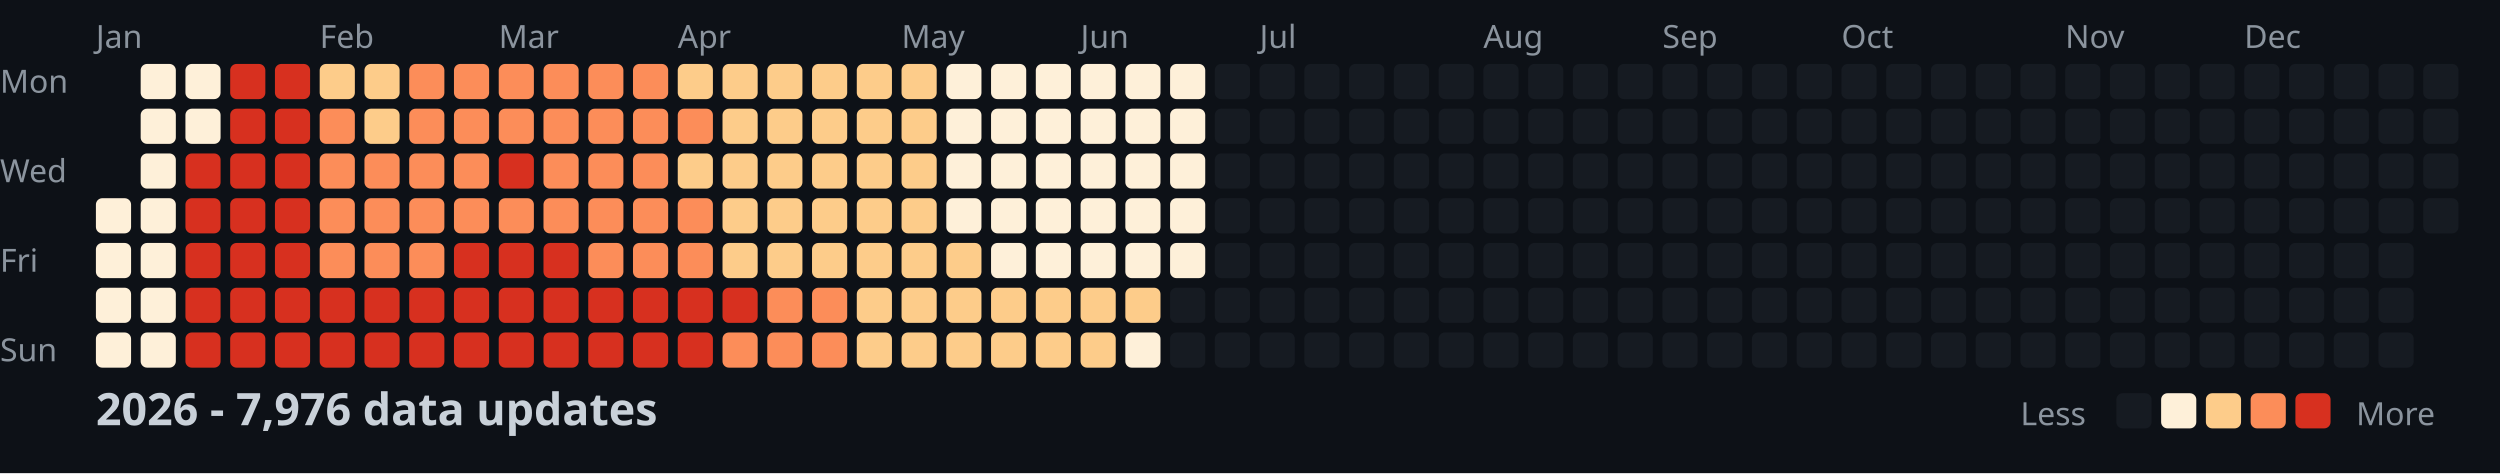
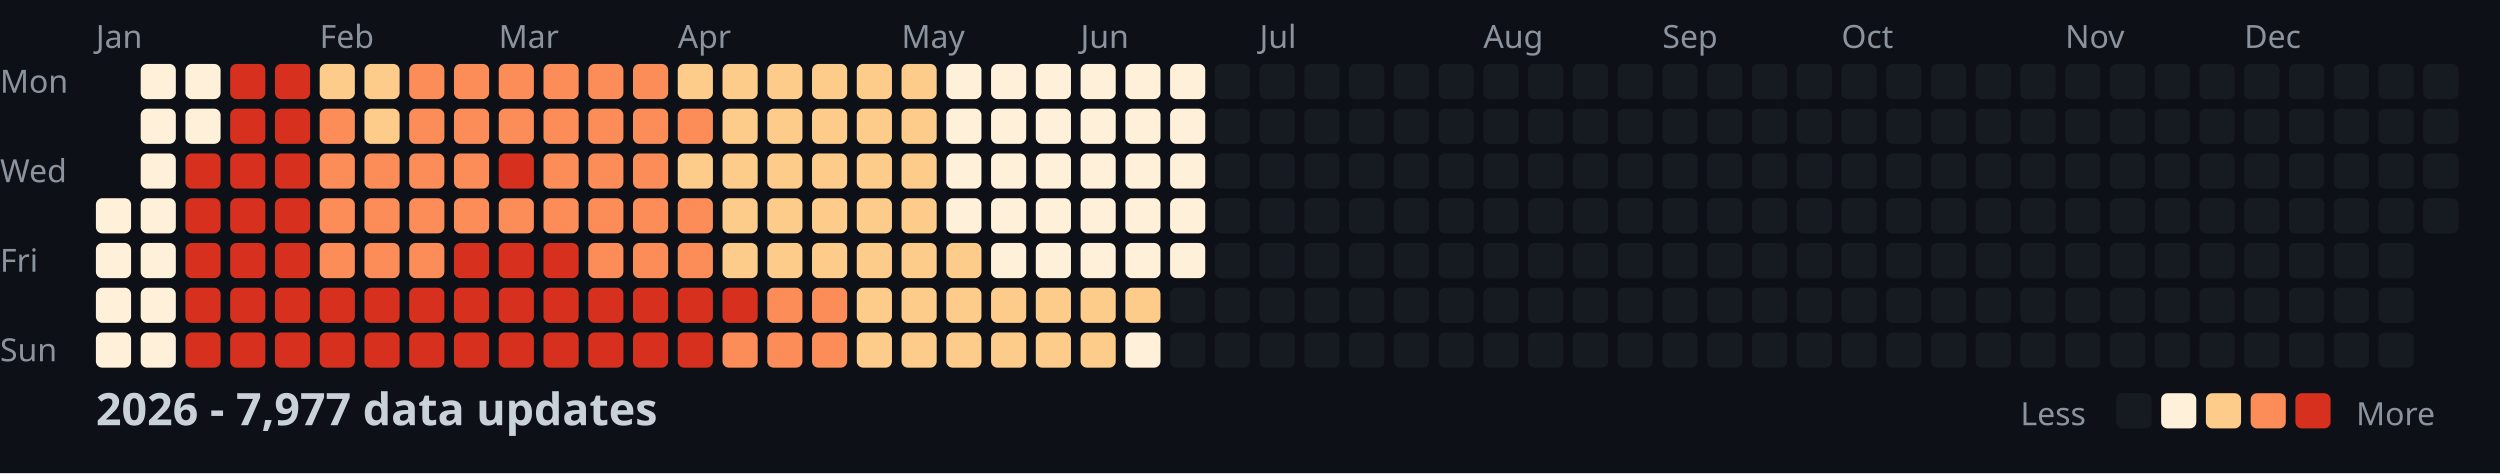
<svg xmlns="http://www.w3.org/2000/svg" width="782" height="148">
  <style>
    .month { font: 10px sans-serif; fill: #8b949e; }
    .day { font: 10px sans-serif; fill: #8b949e; }
    .title { font: bold 14px sans-serif; fill: #c9d1d9; }
    .legend { font: 10px sans-serif; fill: #8b949e; }
  </style>
  <rect width="100%" height="100%" fill="#0d1117" />
  <text x="0" y="29" class="day">Mon</text>
  <text x="0" y="57" class="day">Wed</text>
  <text x="0" y="85" class="day">Fri</text>
  <text x="0" y="113" class="day">Sun</text>
  <text x="30" y="15" class="month">Jan</text>
  <text x="100" y="15" class="month">Feb</text>
  <text x="156" y="15" class="month">Mar</text>
  <text x="212" y="15" class="month">Apr</text>
  <text x="282" y="15" class="month">May</text>
  <text x="338" y="15" class="month">Jun</text>
  <text x="394" y="15" class="month">Jul</text>
  <text x="464" y="15" class="month">Aug</text>
  <text x="520" y="15" class="month">Sep</text>
  <text x="576" y="15" class="month">Oct</text>
  <text x="646" y="15" class="month">Nov</text>
  <text x="702" y="15" class="month">Dec</text>
  <rect x="30" y="62" width="11" height="11" fill="#fef0d9" rx="2" />
  <rect x="30" y="76" width="11" height="11" fill="#fef0d9" rx="2" />
  <rect x="30" y="90" width="11" height="11" fill="#fef0d9" rx="2" />
  <rect x="30" y="104" width="11" height="11" fill="#fef0d9" rx="2" />
  <rect x="44" y="20" width="11" height="11" fill="#fef0d9" rx="2" />
  <rect x="44" y="34" width="11" height="11" fill="#fef0d9" rx="2" />
  <rect x="44" y="48" width="11" height="11" fill="#fef0d9" rx="2" />
  <rect x="44" y="62" width="11" height="11" fill="#fef0d9" rx="2" />
  <rect x="44" y="76" width="11" height="11" fill="#fef0d9" rx="2" />
  <rect x="44" y="90" width="11" height="11" fill="#fef0d9" rx="2" />
  <rect x="44" y="104" width="11" height="11" fill="#fef0d9" rx="2" />
  <rect x="58" y="20" width="11" height="11" fill="#fef0d9" rx="2" />
  <rect x="58" y="34" width="11" height="11" fill="#fef0d9" rx="2" />
  <rect x="58" y="48" width="11" height="11" fill="#d7301f" rx="2" />
  <rect x="58" y="62" width="11" height="11" fill="#d7301f" rx="2" />
  <rect x="58" y="76" width="11" height="11" fill="#d7301f" rx="2" />
  <rect x="58" y="90" width="11" height="11" fill="#d7301f" rx="2" />
  <rect x="58" y="104" width="11" height="11" fill="#d7301f" rx="2" />
  <rect x="72" y="20" width="11" height="11" fill="#d7301f" rx="2" />
  <rect x="72" y="34" width="11" height="11" fill="#d7301f" rx="2" />
  <rect x="72" y="48" width="11" height="11" fill="#d7301f" rx="2" />
  <rect x="72" y="62" width="11" height="11" fill="#d7301f" rx="2" />
  <rect x="72" y="76" width="11" height="11" fill="#d7301f" rx="2" />
  <rect x="72" y="90" width="11" height="11" fill="#d7301f" rx="2" />
  <rect x="72" y="104" width="11" height="11" fill="#d7301f" rx="2" />
  <rect x="86" y="20" width="11" height="11" fill="#d7301f" rx="2" />
  <rect x="86" y="34" width="11" height="11" fill="#d7301f" rx="2" />
  <rect x="86" y="48" width="11" height="11" fill="#d7301f" rx="2" />
  <rect x="86" y="62" width="11" height="11" fill="#d7301f" rx="2" />
  <rect x="86" y="76" width="11" height="11" fill="#d7301f" rx="2" />
  <rect x="86" y="90" width="11" height="11" fill="#d7301f" rx="2" />
  <rect x="86" y="104" width="11" height="11" fill="#d7301f" rx="2" />
  <rect x="100" y="20" width="11" height="11" fill="#fdcc8a" rx="2" />
  <rect x="100" y="34" width="11" height="11" fill="#fc8d59" rx="2" />
  <rect x="100" y="48" width="11" height="11" fill="#fc8d59" rx="2" />
  <rect x="100" y="62" width="11" height="11" fill="#fc8d59" rx="2" />
  <rect x="100" y="76" width="11" height="11" fill="#fc8d59" rx="2" />
  <rect x="100" y="90" width="11" height="11" fill="#d7301f" rx="2" />
  <rect x="100" y="104" width="11" height="11" fill="#d7301f" rx="2" />
  <rect x="114" y="20" width="11" height="11" fill="#fdcc8a" rx="2" />
  <rect x="114" y="34" width="11" height="11" fill="#fdcc8a" rx="2" />
  <rect x="114" y="48" width="11" height="11" fill="#fc8d59" rx="2" />
  <rect x="114" y="62" width="11" height="11" fill="#fc8d59" rx="2" />
  <rect x="114" y="76" width="11" height="11" fill="#fc8d59" rx="2" />
  <rect x="114" y="90" width="11" height="11" fill="#d7301f" rx="2" />
  <rect x="114" y="104" width="11" height="11" fill="#d7301f" rx="2" />
  <rect x="128" y="20" width="11" height="11" fill="#fc8d59" rx="2" />
  <rect x="128" y="34" width="11" height="11" fill="#fc8d59" rx="2" />
  <rect x="128" y="48" width="11" height="11" fill="#fc8d59" rx="2" />
  <rect x="128" y="62" width="11" height="11" fill="#fc8d59" rx="2" />
  <rect x="128" y="76" width="11" height="11" fill="#fc8d59" rx="2" />
  <rect x="128" y="90" width="11" height="11" fill="#d7301f" rx="2" />
  <rect x="128" y="104" width="11" height="11" fill="#d7301f" rx="2" />
  <rect x="142" y="20" width="11" height="11" fill="#fc8d59" rx="2" />
  <rect x="142" y="34" width="11" height="11" fill="#fc8d59" rx="2" />
  <rect x="142" y="48" width="11" height="11" fill="#fc8d59" rx="2" />
  <rect x="142" y="62" width="11" height="11" fill="#fc8d59" rx="2" />
  <rect x="142" y="76" width="11" height="11" fill="#d7301f" rx="2" />
  <rect x="142" y="90" width="11" height="11" fill="#d7301f" rx="2" />
  <rect x="142" y="104" width="11" height="11" fill="#d7301f" rx="2" />
  <rect x="156" y="20" width="11" height="11" fill="#fc8d59" rx="2" />
  <rect x="156" y="34" width="11" height="11" fill="#fc8d59" rx="2" />
  <rect x="156" y="48" width="11" height="11" fill="#d7301f" rx="2" />
  <rect x="156" y="62" width="11" height="11" fill="#fc8d59" rx="2" />
  <rect x="156" y="76" width="11" height="11" fill="#d7301f" rx="2" />
  <rect x="156" y="90" width="11" height="11" fill="#d7301f" rx="2" />
  <rect x="156" y="104" width="11" height="11" fill="#d7301f" rx="2" />
  <rect x="170" y="20" width="11" height="11" fill="#fc8d59" rx="2" />
  <rect x="170" y="34" width="11" height="11" fill="#fc8d59" rx="2" />
  <rect x="170" y="48" width="11" height="11" fill="#fc8d59" rx="2" />
  <rect x="170" y="62" width="11" height="11" fill="#fc8d59" rx="2" />
  <rect x="170" y="76" width="11" height="11" fill="#d7301f" rx="2" />
  <rect x="170" y="90" width="11" height="11" fill="#d7301f" rx="2" />
  <rect x="170" y="104" width="11" height="11" fill="#d7301f" rx="2" />
  <rect x="184" y="20" width="11" height="11" fill="#fc8d59" rx="2" />
  <rect x="184" y="34" width="11" height="11" fill="#fc8d59" rx="2" />
  <rect x="184" y="48" width="11" height="11" fill="#fc8d59" rx="2" />
  <rect x="184" y="62" width="11" height="11" fill="#fc8d59" rx="2" />
  <rect x="184" y="76" width="11" height="11" fill="#fc8d59" rx="2" />
  <rect x="184" y="90" width="11" height="11" fill="#d7301f" rx="2" />
  <rect x="184" y="104" width="11" height="11" fill="#d7301f" rx="2" />
  <rect x="198" y="20" width="11" height="11" fill="#fc8d59" rx="2" />
  <rect x="198" y="34" width="11" height="11" fill="#fc8d59" rx="2" />
  <rect x="198" y="48" width="11" height="11" fill="#fc8d59" rx="2" />
  <rect x="198" y="62" width="11" height="11" fill="#fc8d59" rx="2" />
  <rect x="198" y="76" width="11" height="11" fill="#fc8d59" rx="2" />
  <rect x="198" y="90" width="11" height="11" fill="#d7301f" rx="2" />
  <rect x="198" y="104" width="11" height="11" fill="#d7301f" rx="2" />
  <rect x="212" y="20" width="11" height="11" fill="#fdcc8a" rx="2" />
  <rect x="212" y="34" width="11" height="11" fill="#fc8d59" rx="2" />
  <rect x="212" y="48" width="11" height="11" fill="#fdcc8a" rx="2" />
  <rect x="212" y="62" width="11" height="11" fill="#fc8d59" rx="2" />
  <rect x="212" y="76" width="11" height="11" fill="#fc8d59" rx="2" />
  <rect x="212" y="90" width="11" height="11" fill="#d7301f" rx="2" />
  <rect x="212" y="104" width="11" height="11" fill="#d7301f" rx="2" />
  <rect x="226" y="20" width="11" height="11" fill="#fdcc8a" rx="2" />
  <rect x="226" y="34" width="11" height="11" fill="#fdcc8a" rx="2" />
  <rect x="226" y="48" width="11" height="11" fill="#fdcc8a" rx="2" />
  <rect x="226" y="62" width="11" height="11" fill="#fdcc8a" rx="2" />
  <rect x="226" y="76" width="11" height="11" fill="#fdcc8a" rx="2" />
  <rect x="226" y="90" width="11" height="11" fill="#d7301f" rx="2" />
  <rect x="226" y="104" width="11" height="11" fill="#fc8d59" rx="2" />
  <rect x="240" y="20" width="11" height="11" fill="#fdcc8a" rx="2" />
  <rect x="240" y="34" width="11" height="11" fill="#fdcc8a" rx="2" />
  <rect x="240" y="48" width="11" height="11" fill="#fdcc8a" rx="2" />
  <rect x="240" y="62" width="11" height="11" fill="#fdcc8a" rx="2" />
  <rect x="240" y="76" width="11" height="11" fill="#fdcc8a" rx="2" />
  <rect x="240" y="90" width="11" height="11" fill="#fc8d59" rx="2" />
  <rect x="240" y="104" width="11" height="11" fill="#fc8d59" rx="2" />
  <rect x="254" y="20" width="11" height="11" fill="#fdcc8a" rx="2" />
  <rect x="254" y="34" width="11" height="11" fill="#fdcc8a" rx="2" />
  <rect x="254" y="48" width="11" height="11" fill="#fdcc8a" rx="2" />
  <rect x="254" y="62" width="11" height="11" fill="#fdcc8a" rx="2" />
  <rect x="254" y="76" width="11" height="11" fill="#fdcc8a" rx="2" />
  <rect x="254" y="90" width="11" height="11" fill="#fc8d59" rx="2" />
  <rect x="254" y="104" width="11" height="11" fill="#fc8d59" rx="2" />
  <rect x="268" y="20" width="11" height="11" fill="#fdcc8a" rx="2" />
  <rect x="268" y="34" width="11" height="11" fill="#fdcc8a" rx="2" />
  <rect x="268" y="48" width="11" height="11" fill="#fdcc8a" rx="2" />
  <rect x="268" y="62" width="11" height="11" fill="#fdcc8a" rx="2" />
  <rect x="268" y="76" width="11" height="11" fill="#fdcc8a" rx="2" />
  <rect x="268" y="90" width="11" height="11" fill="#fdcc8a" rx="2" />
  <rect x="268" y="104" width="11" height="11" fill="#fdcc8a" rx="2" />
  <rect x="282" y="20" width="11" height="11" fill="#fdcc8a" rx="2" />
  <rect x="282" y="34" width="11" height="11" fill="#fdcc8a" rx="2" />
  <rect x="282" y="48" width="11" height="11" fill="#fdcc8a" rx="2" />
  <rect x="282" y="62" width="11" height="11" fill="#fdcc8a" rx="2" />
  <rect x="282" y="76" width="11" height="11" fill="#fdcc8a" rx="2" />
  <rect x="282" y="90" width="11" height="11" fill="#fdcc8a" rx="2" />
  <rect x="282" y="104" width="11" height="11" fill="#fdcc8a" rx="2" />
  <rect x="296" y="20" width="11" height="11" fill="#fef0d9" rx="2" />
  <rect x="296" y="34" width="11" height="11" fill="#fef0d9" rx="2" />
  <rect x="296" y="48" width="11" height="11" fill="#fef0d9" rx="2" />
  <rect x="296" y="62" width="11" height="11" fill="#fef0d9" rx="2" />
  <rect x="296" y="76" width="11" height="11" fill="#fdcc8a" rx="2" />
  <rect x="296" y="90" width="11" height="11" fill="#fdcc8a" rx="2" />
  <rect x="296" y="104" width="11" height="11" fill="#fdcc8a" rx="2" />
  <rect x="310" y="20" width="11" height="11" fill="#fef0d9" rx="2" />
  <rect x="310" y="34" width="11" height="11" fill="#fef0d9" rx="2" />
  <rect x="310" y="48" width="11" height="11" fill="#fef0d9" rx="2" />
  <rect x="310" y="62" width="11" height="11" fill="#fef0d9" rx="2" />
  <rect x="310" y="76" width="11" height="11" fill="#fef0d9" rx="2" />
  <rect x="310" y="90" width="11" height="11" fill="#fdcc8a" rx="2" />
  <rect x="310" y="104" width="11" height="11" fill="#fdcc8a" rx="2" />
  <rect x="324" y="20" width="11" height="11" fill="#fef0d9" rx="2" />
  <rect x="324" y="34" width="11" height="11" fill="#fef0d9" rx="2" />
  <rect x="324" y="48" width="11" height="11" fill="#fef0d9" rx="2" />
  <rect x="324" y="62" width="11" height="11" fill="#fef0d9" rx="2" />
  <rect x="324" y="76" width="11" height="11" fill="#fef0d9" rx="2" />
  <rect x="324" y="90" width="11" height="11" fill="#fdcc8a" rx="2" />
  <rect x="324" y="104" width="11" height="11" fill="#fdcc8a" rx="2" />
  <rect x="338" y="20" width="11" height="11" fill="#fef0d9" rx="2" />
  <rect x="338" y="34" width="11" height="11" fill="#fef0d9" rx="2" />
  <rect x="338" y="48" width="11" height="11" fill="#fef0d9" rx="2" />
  <rect x="338" y="62" width="11" height="11" fill="#fef0d9" rx="2" />
  <rect x="338" y="76" width="11" height="11" fill="#fef0d9" rx="2" />
  <rect x="338" y="90" width="11" height="11" fill="#fdcc8a" rx="2" />
  <rect x="338" y="104" width="11" height="11" fill="#fdcc8a" rx="2" />
  <rect x="352" y="20" width="11" height="11" fill="#fef0d9" rx="2" />
  <rect x="352" y="34" width="11" height="11" fill="#fef0d9" rx="2" />
  <rect x="352" y="48" width="11" height="11" fill="#fef0d9" rx="2" />
  <rect x="352" y="62" width="11" height="11" fill="#fef0d9" rx="2" />
  <rect x="352" y="76" width="11" height="11" fill="#fef0d9" rx="2" />
  <rect x="352" y="90" width="11" height="11" fill="#fdcc8a" rx="2" />
  <rect x="352" y="104" width="11" height="11" fill="#fef0d9" rx="2" />
  <rect x="366" y="20" width="11" height="11" fill="#fef0d9" rx="2" />
  <rect x="366" y="34" width="11" height="11" fill="#fef0d9" rx="2" />
  <rect x="366" y="48" width="11" height="11" fill="#fef0d9" rx="2" />
  <rect x="366" y="62" width="11" height="11" fill="#fef0d9" rx="2" />
  <rect x="366" y="76" width="11" height="11" fill="#fef0d9" rx="2" />
  <rect x="366" y="90" width="11" height="11" fill="#161b22" rx="2" />
  <rect x="366" y="104" width="11" height="11" fill="#161b22" rx="2" />
  <rect x="380" y="20" width="11" height="11" fill="#161b22" rx="2" />
  <rect x="380" y="34" width="11" height="11" fill="#161b22" rx="2" />
  <rect x="380" y="48" width="11" height="11" fill="#161b22" rx="2" />
  <rect x="380" y="62" width="11" height="11" fill="#161b22" rx="2" />
  <rect x="380" y="76" width="11" height="11" fill="#161b22" rx="2" />
  <rect x="380" y="90" width="11" height="11" fill="#161b22" rx="2" />
  <rect x="380" y="104" width="11" height="11" fill="#161b22" rx="2" />
  <rect x="394" y="20" width="11" height="11" fill="#161b22" rx="2" />
  <rect x="394" y="34" width="11" height="11" fill="#161b22" rx="2" />
  <rect x="394" y="48" width="11" height="11" fill="#161b22" rx="2" />
  <rect x="394" y="62" width="11" height="11" fill="#161b22" rx="2" />
  <rect x="394" y="76" width="11" height="11" fill="#161b22" rx="2" />
  <rect x="394" y="90" width="11" height="11" fill="#161b22" rx="2" />
  <rect x="394" y="104" width="11" height="11" fill="#161b22" rx="2" />
  <rect x="408" y="20" width="11" height="11" fill="#161b22" rx="2" />
  <rect x="408" y="34" width="11" height="11" fill="#161b22" rx="2" />
  <rect x="408" y="48" width="11" height="11" fill="#161b22" rx="2" />
  <rect x="408" y="62" width="11" height="11" fill="#161b22" rx="2" />
  <rect x="408" y="76" width="11" height="11" fill="#161b22" rx="2" />
  <rect x="408" y="90" width="11" height="11" fill="#161b22" rx="2" />
  <rect x="408" y="104" width="11" height="11" fill="#161b22" rx="2" />
  <rect x="422" y="20" width="11" height="11" fill="#161b22" rx="2" />
  <rect x="422" y="34" width="11" height="11" fill="#161b22" rx="2" />
  <rect x="422" y="48" width="11" height="11" fill="#161b22" rx="2" />
  <rect x="422" y="62" width="11" height="11" fill="#161b22" rx="2" />
  <rect x="422" y="76" width="11" height="11" fill="#161b22" rx="2" />
  <rect x="422" y="90" width="11" height="11" fill="#161b22" rx="2" />
  <rect x="422" y="104" width="11" height="11" fill="#161b22" rx="2" />
  <rect x="436" y="20" width="11" height="11" fill="#161b22" rx="2" />
  <rect x="436" y="34" width="11" height="11" fill="#161b22" rx="2" />
  <rect x="436" y="48" width="11" height="11" fill="#161b22" rx="2" />
  <rect x="436" y="62" width="11" height="11" fill="#161b22" rx="2" />
  <rect x="436" y="76" width="11" height="11" fill="#161b22" rx="2" />
  <rect x="436" y="90" width="11" height="11" fill="#161b22" rx="2" />
  <rect x="436" y="104" width="11" height="11" fill="#161b22" rx="2" />
  <rect x="450" y="20" width="11" height="11" fill="#161b22" rx="2" />
  <rect x="450" y="34" width="11" height="11" fill="#161b22" rx="2" />
  <rect x="450" y="48" width="11" height="11" fill="#161b22" rx="2" />
  <rect x="450" y="62" width="11" height="11" fill="#161b22" rx="2" />
  <rect x="450" y="76" width="11" height="11" fill="#161b22" rx="2" />
  <rect x="450" y="90" width="11" height="11" fill="#161b22" rx="2" />
  <rect x="450" y="104" width="11" height="11" fill="#161b22" rx="2" />
  <rect x="464" y="20" width="11" height="11" fill="#161b22" rx="2" />
  <rect x="464" y="34" width="11" height="11" fill="#161b22" rx="2" />
  <rect x="464" y="48" width="11" height="11" fill="#161b22" rx="2" />
  <rect x="464" y="62" width="11" height="11" fill="#161b22" rx="2" />
  <rect x="464" y="76" width="11" height="11" fill="#161b22" rx="2" />
  <rect x="464" y="90" width="11" height="11" fill="#161b22" rx="2" />
  <rect x="464" y="104" width="11" height="11" fill="#161b22" rx="2" />
  <rect x="478" y="20" width="11" height="11" fill="#161b22" rx="2" />
  <rect x="478" y="34" width="11" height="11" fill="#161b22" rx="2" />
  <rect x="478" y="48" width="11" height="11" fill="#161b22" rx="2" />
  <rect x="478" y="62" width="11" height="11" fill="#161b22" rx="2" />
  <rect x="478" y="76" width="11" height="11" fill="#161b22" rx="2" />
  <rect x="478" y="90" width="11" height="11" fill="#161b22" rx="2" />
  <rect x="478" y="104" width="11" height="11" fill="#161b22" rx="2" />
  <rect x="492" y="20" width="11" height="11" fill="#161b22" rx="2" />
  <rect x="492" y="34" width="11" height="11" fill="#161b22" rx="2" />
  <rect x="492" y="48" width="11" height="11" fill="#161b22" rx="2" />
  <rect x="492" y="62" width="11" height="11" fill="#161b22" rx="2" />
  <rect x="492" y="76" width="11" height="11" fill="#161b22" rx="2" />
  <rect x="492" y="90" width="11" height="11" fill="#161b22" rx="2" />
  <rect x="492" y="104" width="11" height="11" fill="#161b22" rx="2" />
  <rect x="506" y="20" width="11" height="11" fill="#161b22" rx="2" />
  <rect x="506" y="34" width="11" height="11" fill="#161b22" rx="2" />
  <rect x="506" y="48" width="11" height="11" fill="#161b22" rx="2" />
  <rect x="506" y="62" width="11" height="11" fill="#161b22" rx="2" />
  <rect x="506" y="76" width="11" height="11" fill="#161b22" rx="2" />
  <rect x="506" y="90" width="11" height="11" fill="#161b22" rx="2" />
  <rect x="506" y="104" width="11" height="11" fill="#161b22" rx="2" />
  <rect x="520" y="20" width="11" height="11" fill="#161b22" rx="2" />
  <rect x="520" y="34" width="11" height="11" fill="#161b22" rx="2" />
  <rect x="520" y="48" width="11" height="11" fill="#161b22" rx="2" />
  <rect x="520" y="62" width="11" height="11" fill="#161b22" rx="2" />
  <rect x="520" y="76" width="11" height="11" fill="#161b22" rx="2" />
  <rect x="520" y="90" width="11" height="11" fill="#161b22" rx="2" />
  <rect x="520" y="104" width="11" height="11" fill="#161b22" rx="2" />
  <rect x="534" y="20" width="11" height="11" fill="#161b22" rx="2" />
  <rect x="534" y="34" width="11" height="11" fill="#161b22" rx="2" />
  <rect x="534" y="48" width="11" height="11" fill="#161b22" rx="2" />
  <rect x="534" y="62" width="11" height="11" fill="#161b22" rx="2" />
  <rect x="534" y="76" width="11" height="11" fill="#161b22" rx="2" />
  <rect x="534" y="90" width="11" height="11" fill="#161b22" rx="2" />
  <rect x="534" y="104" width="11" height="11" fill="#161b22" rx="2" />
  <rect x="548" y="20" width="11" height="11" fill="#161b22" rx="2" />
  <rect x="548" y="34" width="11" height="11" fill="#161b22" rx="2" />
  <rect x="548" y="48" width="11" height="11" fill="#161b22" rx="2" />
  <rect x="548" y="62" width="11" height="11" fill="#161b22" rx="2" />
  <rect x="548" y="76" width="11" height="11" fill="#161b22" rx="2" />
  <rect x="548" y="90" width="11" height="11" fill="#161b22" rx="2" />
  <rect x="548" y="104" width="11" height="11" fill="#161b22" rx="2" />
  <rect x="562" y="20" width="11" height="11" fill="#161b22" rx="2" />
  <rect x="562" y="34" width="11" height="11" fill="#161b22" rx="2" />
  <rect x="562" y="48" width="11" height="11" fill="#161b22" rx="2" />
  <rect x="562" y="62" width="11" height="11" fill="#161b22" rx="2" />
  <rect x="562" y="76" width="11" height="11" fill="#161b22" rx="2" />
  <rect x="562" y="90" width="11" height="11" fill="#161b22" rx="2" />
  <rect x="562" y="104" width="11" height="11" fill="#161b22" rx="2" />
  <rect x="576" y="20" width="11" height="11" fill="#161b22" rx="2" />
  <rect x="576" y="34" width="11" height="11" fill="#161b22" rx="2" />
  <rect x="576" y="48" width="11" height="11" fill="#161b22" rx="2" />
  <rect x="576" y="62" width="11" height="11" fill="#161b22" rx="2" />
  <rect x="576" y="76" width="11" height="11" fill="#161b22" rx="2" />
  <rect x="576" y="90" width="11" height="11" fill="#161b22" rx="2" />
  <rect x="576" y="104" width="11" height="11" fill="#161b22" rx="2" />
  <rect x="590" y="20" width="11" height="11" fill="#161b22" rx="2" />
  <rect x="590" y="34" width="11" height="11" fill="#161b22" rx="2" />
  <rect x="590" y="48" width="11" height="11" fill="#161b22" rx="2" />
  <rect x="590" y="62" width="11" height="11" fill="#161b22" rx="2" />
  <rect x="590" y="76" width="11" height="11" fill="#161b22" rx="2" />
  <rect x="590" y="90" width="11" height="11" fill="#161b22" rx="2" />
  <rect x="590" y="104" width="11" height="11" fill="#161b22" rx="2" />
  <rect x="604" y="20" width="11" height="11" fill="#161b22" rx="2" />
  <rect x="604" y="34" width="11" height="11" fill="#161b22" rx="2" />
  <rect x="604" y="48" width="11" height="11" fill="#161b22" rx="2" />
  <rect x="604" y="62" width="11" height="11" fill="#161b22" rx="2" />
  <rect x="604" y="76" width="11" height="11" fill="#161b22" rx="2" />
  <rect x="604" y="90" width="11" height="11" fill="#161b22" rx="2" />
  <rect x="604" y="104" width="11" height="11" fill="#161b22" rx="2" />
  <rect x="618" y="20" width="11" height="11" fill="#161b22" rx="2" />
  <rect x="618" y="34" width="11" height="11" fill="#161b22" rx="2" />
  <rect x="618" y="48" width="11" height="11" fill="#161b22" rx="2" />
  <rect x="618" y="62" width="11" height="11" fill="#161b22" rx="2" />
  <rect x="618" y="76" width="11" height="11" fill="#161b22" rx="2" />
  <rect x="618" y="90" width="11" height="11" fill="#161b22" rx="2" />
  <rect x="618" y="104" width="11" height="11" fill="#161b22" rx="2" />
  <rect x="632" y="20" width="11" height="11" fill="#161b22" rx="2" />
  <rect x="632" y="34" width="11" height="11" fill="#161b22" rx="2" />
  <rect x="632" y="48" width="11" height="11" fill="#161b22" rx="2" />
  <rect x="632" y="62" width="11" height="11" fill="#161b22" rx="2" />
  <rect x="632" y="76" width="11" height="11" fill="#161b22" rx="2" />
  <rect x="632" y="90" width="11" height="11" fill="#161b22" rx="2" />
  <rect x="632" y="104" width="11" height="11" fill="#161b22" rx="2" />
  <rect x="646" y="20" width="11" height="11" fill="#161b22" rx="2" />
  <rect x="646" y="34" width="11" height="11" fill="#161b22" rx="2" />
  <rect x="646" y="48" width="11" height="11" fill="#161b22" rx="2" />
  <rect x="646" y="62" width="11" height="11" fill="#161b22" rx="2" />
  <rect x="646" y="76" width="11" height="11" fill="#161b22" rx="2" />
  <rect x="646" y="90" width="11" height="11" fill="#161b22" rx="2" />
  <rect x="646" y="104" width="11" height="11" fill="#161b22" rx="2" />
  <rect x="660" y="20" width="11" height="11" fill="#161b22" rx="2" />
  <rect x="660" y="34" width="11" height="11" fill="#161b22" rx="2" />
  <rect x="660" y="48" width="11" height="11" fill="#161b22" rx="2" />
  <rect x="660" y="62" width="11" height="11" fill="#161b22" rx="2" />
  <rect x="660" y="76" width="11" height="11" fill="#161b22" rx="2" />
  <rect x="660" y="90" width="11" height="11" fill="#161b22" rx="2" />
  <rect x="660" y="104" width="11" height="11" fill="#161b22" rx="2" />
  <rect x="674" y="20" width="11" height="11" fill="#161b22" rx="2" />
  <rect x="674" y="34" width="11" height="11" fill="#161b22" rx="2" />
  <rect x="674" y="48" width="11" height="11" fill="#161b22" rx="2" />
  <rect x="674" y="62" width="11" height="11" fill="#161b22" rx="2" />
  <rect x="674" y="76" width="11" height="11" fill="#161b22" rx="2" />
  <rect x="674" y="90" width="11" height="11" fill="#161b22" rx="2" />
  <rect x="674" y="104" width="11" height="11" fill="#161b22" rx="2" />
  <rect x="688" y="20" width="11" height="11" fill="#161b22" rx="2" />
  <rect x="688" y="34" width="11" height="11" fill="#161b22" rx="2" />
  <rect x="688" y="48" width="11" height="11" fill="#161b22" rx="2" />
  <rect x="688" y="62" width="11" height="11" fill="#161b22" rx="2" />
  <rect x="688" y="76" width="11" height="11" fill="#161b22" rx="2" />
  <rect x="688" y="90" width="11" height="11" fill="#161b22" rx="2" />
  <rect x="688" y="104" width="11" height="11" fill="#161b22" rx="2" />
  <rect x="702" y="20" width="11" height="11" fill="#161b22" rx="2" />
  <rect x="702" y="34" width="11" height="11" fill="#161b22" rx="2" />
  <rect x="702" y="48" width="11" height="11" fill="#161b22" rx="2" />
  <rect x="702" y="62" width="11" height="11" fill="#161b22" rx="2" />
  <rect x="702" y="76" width="11" height="11" fill="#161b22" rx="2" />
  <rect x="702" y="90" width="11" height="11" fill="#161b22" rx="2" />
  <rect x="702" y="104" width="11" height="11" fill="#161b22" rx="2" />
  <rect x="716" y="20" width="11" height="11" fill="#161b22" rx="2" />
  <rect x="716" y="34" width="11" height="11" fill="#161b22" rx="2" />
  <rect x="716" y="48" width="11" height="11" fill="#161b22" rx="2" />
  <rect x="716" y="62" width="11" height="11" fill="#161b22" rx="2" />
  <rect x="716" y="76" width="11" height="11" fill="#161b22" rx="2" />
  <rect x="716" y="90" width="11" height="11" fill="#161b22" rx="2" />
  <rect x="716" y="104" width="11" height="11" fill="#161b22" rx="2" />
  <rect x="730" y="20" width="11" height="11" fill="#161b22" rx="2" />
  <rect x="730" y="34" width="11" height="11" fill="#161b22" rx="2" />
  <rect x="730" y="48" width="11" height="11" fill="#161b22" rx="2" />
  <rect x="730" y="62" width="11" height="11" fill="#161b22" rx="2" />
  <rect x="730" y="76" width="11" height="11" fill="#161b22" rx="2" />
  <rect x="730" y="90" width="11" height="11" fill="#161b22" rx="2" />
  <rect x="730" y="104" width="11" height="11" fill="#161b22" rx="2" />
  <rect x="744" y="20" width="11" height="11" fill="#161b22" rx="2" />
  <rect x="744" y="34" width="11" height="11" fill="#161b22" rx="2" />
  <rect x="744" y="48" width="11" height="11" fill="#161b22" rx="2" />
  <rect x="744" y="62" width="11" height="11" fill="#161b22" rx="2" />
  <rect x="744" y="76" width="11" height="11" fill="#161b22" rx="2" />
  <rect x="744" y="90" width="11" height="11" fill="#161b22" rx="2" />
  <rect x="744" y="104" width="11" height="11" fill="#161b22" rx="2" />
  <rect x="758" y="20" width="11" height="11" fill="#161b22" rx="2" />
  <rect x="758" y="34" width="11" height="11" fill="#161b22" rx="2" />
  <rect x="758" y="48" width="11" height="11" fill="#161b22" rx="2" />
  <rect x="758" y="62" width="11" height="11" fill="#161b22" rx="2" />
-   <text x="30" y="133" class="title">2026 - 7,976 data updates</text>
+   <text x="30" y="133" class="title">2026 - 7,977 data updates</text>
  <text x="632" y="133" class="legend">Less</text>
  <rect x="662" y="123" width="11" height="11" fill="#161b22" rx="2" />
  <rect x="676" y="123" width="11" height="11" fill="#fef0d9" rx="2" />
  <rect x="690" y="123" width="11" height="11" fill="#fdcc8a" rx="2" />
  <rect x="704" y="123" width="11" height="11" fill="#fc8d59" rx="2" />
  <rect x="718" y="123" width="11" height="11" fill="#d7301f" rx="2" />
  <text x="737" y="133" class="legend">More</text>
</svg>
